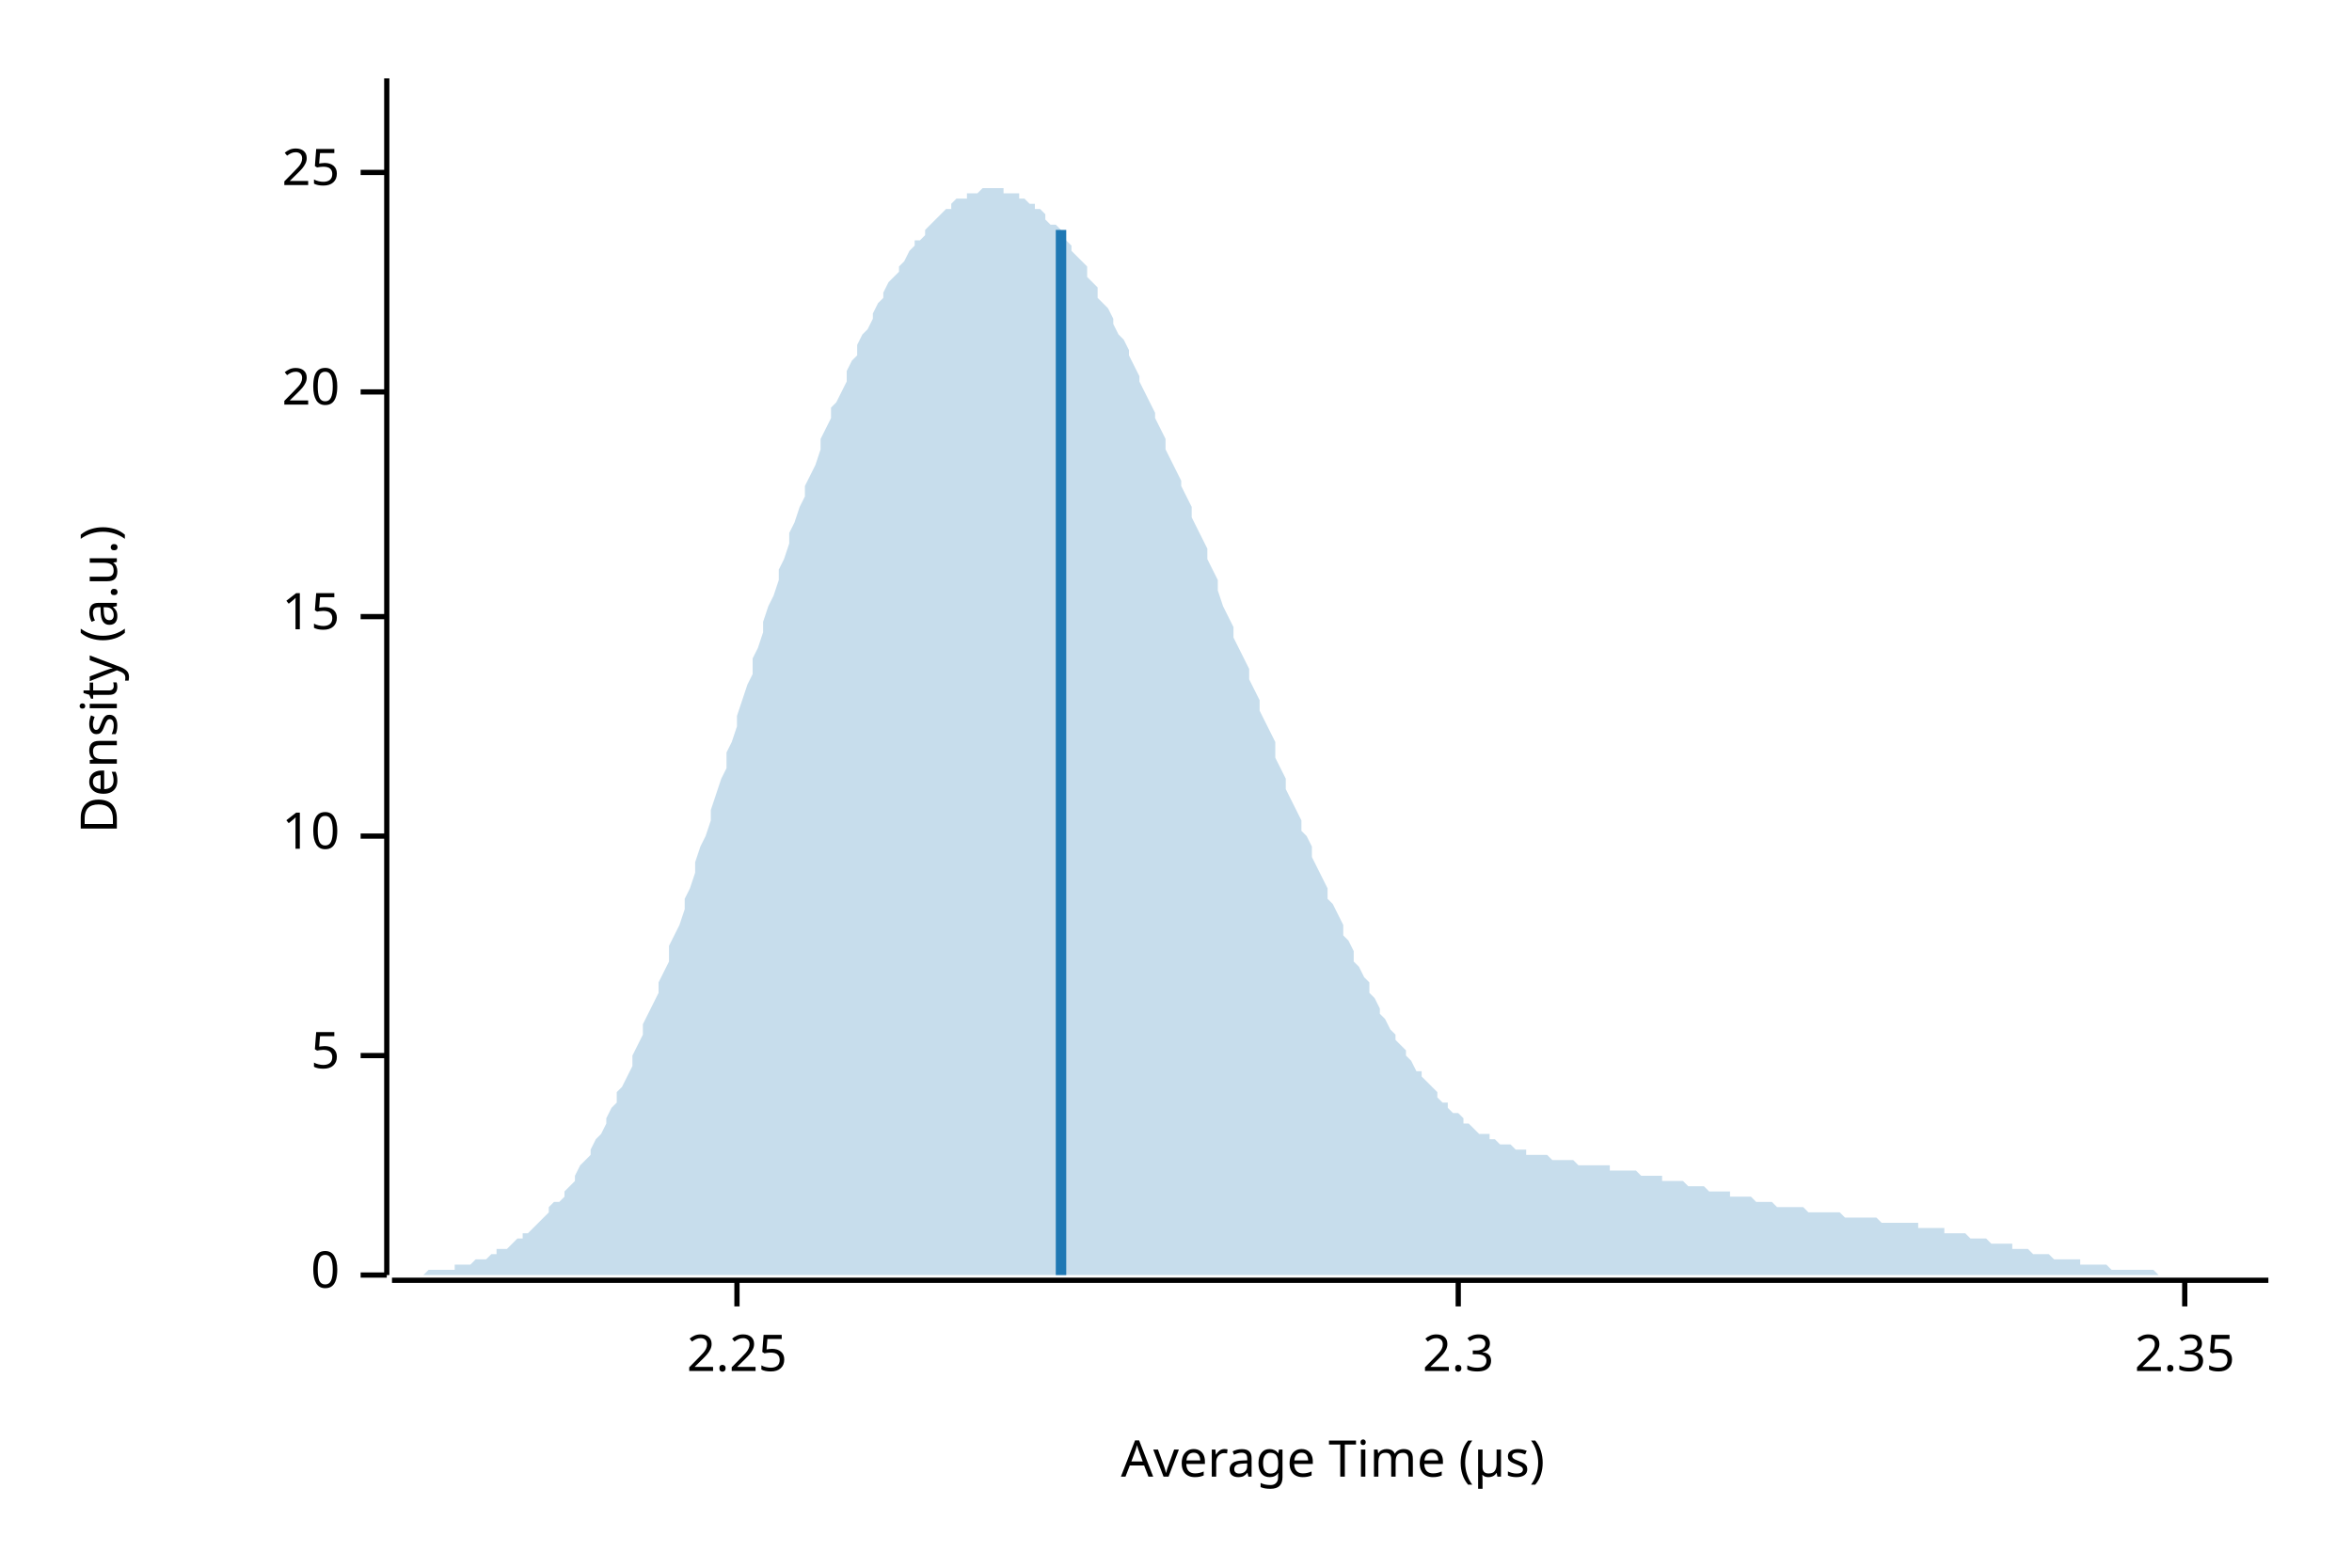
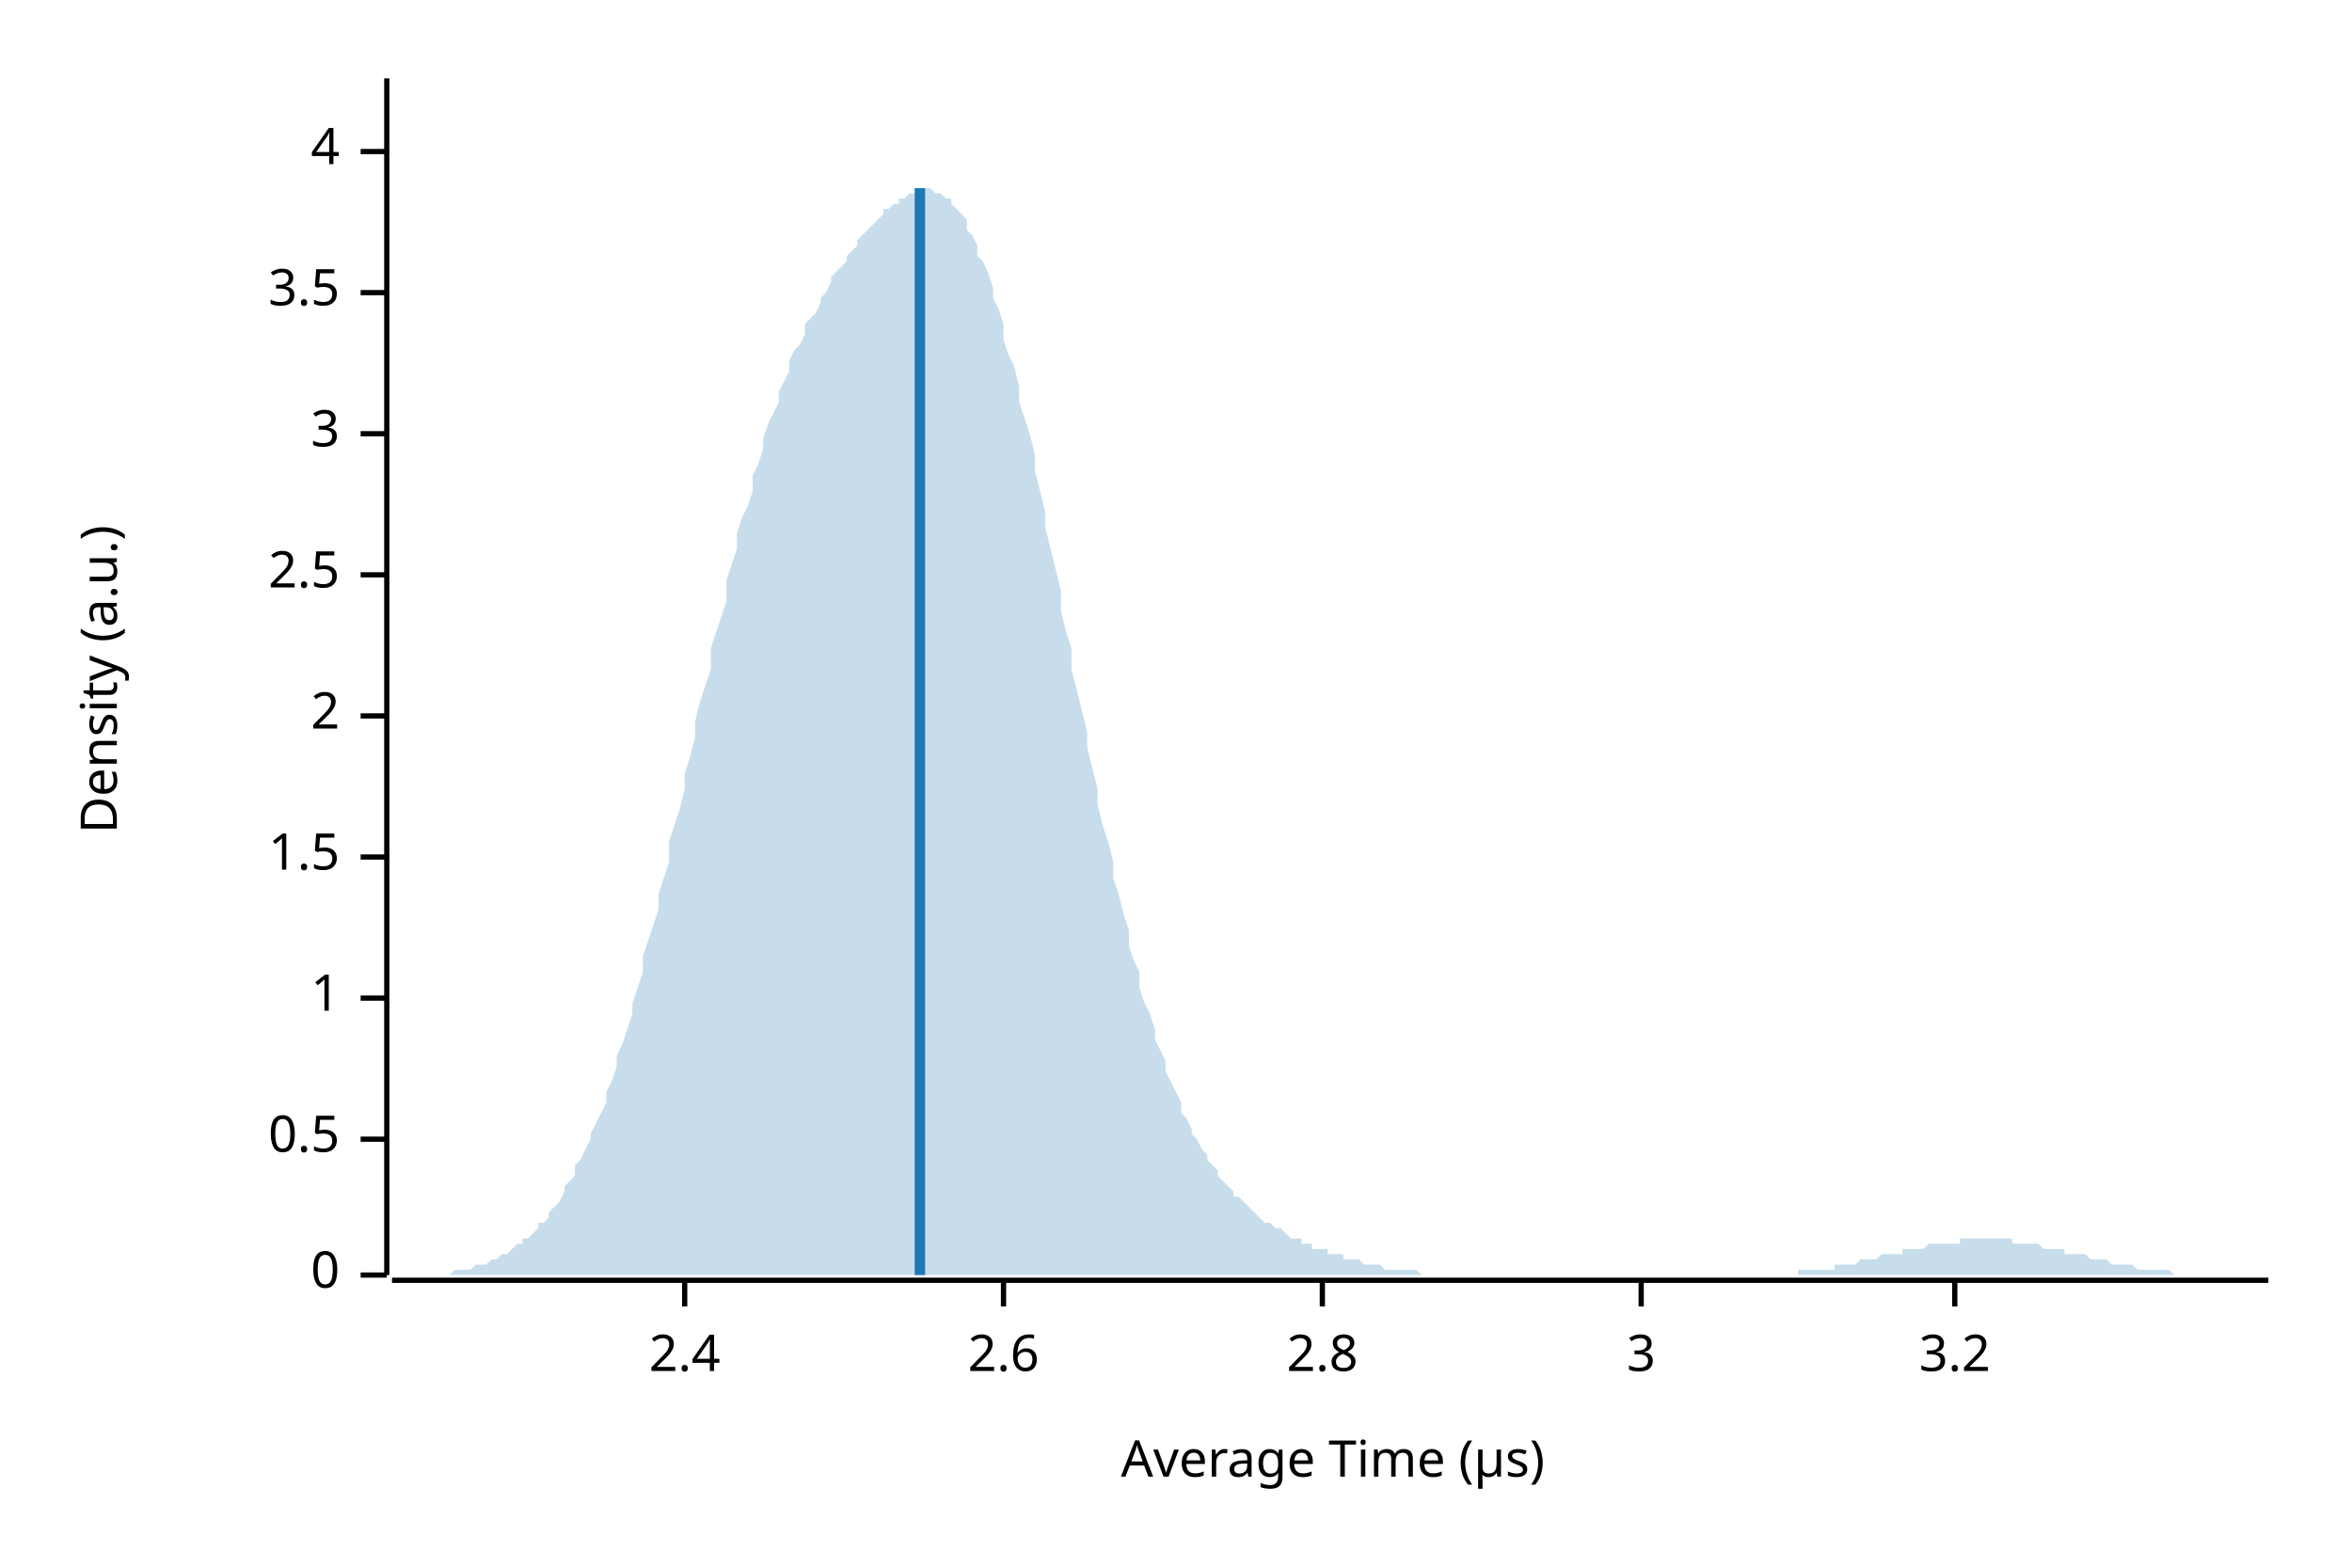
<svg xmlns="http://www.w3.org/2000/svg" width="450" height="300" viewBox="0 0 450 300">
  <text x="15" y="130" dy="0.76em" text-anchor="middle" font-family="sans-serif" font-size="9.677" opacity="1" fill="#000000" transform="rotate(270, 15, 130)">
Density (a.u.)
</text>
  <text x="255" y="285" dy="-0.5ex" text-anchor="middle" font-family="sans-serif" font-size="9.677" opacity="1" fill="#000000">
Average Time (µs)
</text>
  <polyline fill="none" opacity="1" stroke="#000000" stroke-width="1" points="74,15 74,244 " />
  <text x="65" y="244" dy="0.5ex" text-anchor="end" font-family="sans-serif" font-size="9.677" opacity="1" fill="#000000">
0
</text>
  <polyline fill="none" opacity="1" stroke="#000000" stroke-width="1" points="69,244 74,244 " />
-   <text x="65" y="202" dy="0.5ex" text-anchor="end" font-family="sans-serif" font-size="9.677" opacity="1" fill="#000000">
- 5
+   <text x="65" y="218" dy="0.5ex" text-anchor="end" font-family="sans-serif" font-size="9.677" opacity="1" fill="#000000">
+ 0.5
</text>
-   <polyline fill="none" opacity="1" stroke="#000000" stroke-width="1" points="69,202 74,202 " />
-   <text x="65" y="160" dy="0.5ex" text-anchor="end" font-family="sans-serif" font-size="9.677" opacity="1" fill="#000000">
- 10
+   <polyline fill="none" opacity="1" stroke="#000000" stroke-width="1" points="69,218 74,218 " />
+   <text x="65" y="191" dy="0.5ex" text-anchor="end" font-family="sans-serif" font-size="9.677" opacity="1" fill="#000000">
+ 1
</text>
-   <polyline fill="none" opacity="1" stroke="#000000" stroke-width="1" points="69,160 74,160 " />
-   <text x="65" y="118" dy="0.5ex" text-anchor="end" font-family="sans-serif" font-size="9.677" opacity="1" fill="#000000">
- 15
+   <polyline fill="none" opacity="1" stroke="#000000" stroke-width="1" points="69,191 74,191 " />
+   <text x="65" y="164" dy="0.5ex" text-anchor="end" font-family="sans-serif" font-size="9.677" opacity="1" fill="#000000">
+ 1.5
</text>
-   <polyline fill="none" opacity="1" stroke="#000000" stroke-width="1" points="69,118 74,118 " />
-   <text x="65" y="75" dy="0.5ex" text-anchor="end" font-family="sans-serif" font-size="9.677" opacity="1" fill="#000000">
- 20
+   <polyline fill="none" opacity="1" stroke="#000000" stroke-width="1" points="69,164 74,164 " />
+   <text x="65" y="137" dy="0.5ex" text-anchor="end" font-family="sans-serif" font-size="9.677" opacity="1" fill="#000000">
+ 2
</text>
-   <polyline fill="none" opacity="1" stroke="#000000" stroke-width="1" points="69,75 74,75 " />
-   <text x="65" y="33" dy="0.5ex" text-anchor="end" font-family="sans-serif" font-size="9.677" opacity="1" fill="#000000">
- 25
+   <polyline fill="none" opacity="1" stroke="#000000" stroke-width="1" points="69,137 74,137 " />
+   <text x="65" y="110" dy="0.5ex" text-anchor="end" font-family="sans-serif" font-size="9.677" opacity="1" fill="#000000">
+ 2.5
</text>
-   <polyline fill="none" opacity="1" stroke="#000000" stroke-width="1" points="69,33 74,33 " />
+   <polyline fill="none" opacity="1" stroke="#000000" stroke-width="1" points="69,110 74,110 " />
+   <text x="65" y="83" dy="0.5ex" text-anchor="end" font-family="sans-serif" font-size="9.677" opacity="1" fill="#000000">
+ 3
+ </text>
+   <polyline fill="none" opacity="1" stroke="#000000" stroke-width="1" points="69,83 74,83 " />
+   <text x="65" y="56" dy="0.5ex" text-anchor="end" font-family="sans-serif" font-size="9.677" opacity="1" fill="#000000">
+ 3.5
+ </text>
+   <polyline fill="none" opacity="1" stroke="#000000" stroke-width="1" points="69,56 74,56 " />
+   <text x="65" y="29" dy="0.5ex" text-anchor="end" font-family="sans-serif" font-size="9.677" opacity="1" fill="#000000">
+ 4
+ </text>
+   <polyline fill="none" opacity="1" stroke="#000000" stroke-width="1" points="69,29 74,29 " />
  <polyline fill="none" opacity="1" stroke="#000000" stroke-width="1" points="75,245 434,245 " />
-   <text x="141" y="255" dy="0.76em" text-anchor="middle" font-family="sans-serif" font-size="9.677" opacity="1" fill="#000000">
- 2.25
+   <text x="131" y="255" dy="0.76em" text-anchor="middle" font-family="sans-serif" font-size="9.677" opacity="1" fill="#000000">
+ 2.4
</text>
-   <polyline fill="none" opacity="1" stroke="#000000" stroke-width="1" points="141,245 141,250 " />
-   <text x="279" y="255" dy="0.76em" text-anchor="middle" font-family="sans-serif" font-size="9.677" opacity="1" fill="#000000">
- 2.3
+   <polyline fill="none" opacity="1" stroke="#000000" stroke-width="1" points="131,245 131,250 " />
+   <text x="192" y="255" dy="0.76em" text-anchor="middle" font-family="sans-serif" font-size="9.677" opacity="1" fill="#000000">
+ 2.6
</text>
-   <polyline fill="none" opacity="1" stroke="#000000" stroke-width="1" points="279,245 279,250 " />
-   <text x="418" y="255" dy="0.76em" text-anchor="middle" font-family="sans-serif" font-size="9.677" opacity="1" fill="#000000">
- 2.35
+   <polyline fill="none" opacity="1" stroke="#000000" stroke-width="1" points="192,245 192,250 " />
+   <text x="253" y="255" dy="0.76em" text-anchor="middle" font-family="sans-serif" font-size="9.677" opacity="1" fill="#000000">
+ 2.8
</text>
-   <polyline fill="none" opacity="1" stroke="#000000" stroke-width="1" points="418,245 418,250 " />
-   <polygon opacity="0.25" fill="#1F78B4" points="75,244 75,244 76,244 77,244 77,244 78,244 79,244 80,244 80,244 81,244 82,243 82,243 83,243 84,243 85,243 85,243 86,243 87,243 87,242 88,242 89,242 90,242 90,242 91,241 92,241 92,241 93,241 94,240 95,240 95,239 96,239 97,239 98,238 98,238 99,237 100,237 100,236 101,236 102,235 103,234 103,234 104,233 105,232 105,231 106,230 107,230 108,229 108,228 109,227 110,226 110,225 111,223 112,222 113,221 113,220 114,218 115,217 116,215 116,214 117,212 118,211 118,209 119,208 120,206 121,204 121,202 122,200 123,198 123,196 124,194 125,192 126,190 126,188 127,186 128,184 128,181 129,179 130,177 131,174 131,172 132,170 133,167 133,165 134,162 135,160 136,157 136,155 137,152 138,149 139,147 139,144 140,142 141,139 141,137 142,134 143,131 144,129 144,126 145,124 146,121 146,119 147,116 148,114 149,111 149,109 150,107 151,104 151,102 152,100 153,97 154,95 154,93 155,91 156,89 157,86 157,84 158,82 159,80 159,78 160,77 161,75 162,73 162,71 163,69 164,68 164,66 165,64 166,63 167,61 167,60 168,58 169,57 169,56 170,54 171,53 172,52 172,51 173,50 174,48 175,47 175,46 176,46 177,45 177,44 178,43 179,42 180,41 180,41 181,40 182,40 182,39 183,38 184,38 185,38 185,37 186,37 187,37 187,37 188,36 189,36 190,36 190,36 191,36 192,36 192,37 193,37 194,37 195,37 195,38 196,38 197,39 198,39 198,40 199,40 200,41 200,42 201,43 202,43 203,44 203,45 204,46 205,47 205,48 206,49 207,50 208,51 208,53 209,54 210,55 210,57 211,58 212,59 213,61 213,62 214,64 215,65 216,67 216,68 217,70 218,72 218,73 219,75 220,77 221,79 221,80 222,82 223,84 223,86 224,88 225,90 226,92 226,93 227,95 228,97 228,99 229,101 230,103 231,105 231,107 232,109 233,111 233,113 234,116 235,118 236,120 236,122 237,124 238,126 239,128 239,130 240,132 241,134 241,136 242,138 243,140 244,142 244,145 245,147 246,149 246,151 247,153 248,155 249,157 249,159 250,160 251,162 251,164 252,166 253,168 254,170 254,172 255,173 256,175 257,177 257,179 258,180 259,182 259,184 260,185 261,187 262,188 262,190 263,191 264,193 264,194 265,195 266,197 267,198 267,199 268,200 269,201 269,202 270,203 271,205 272,205 272,206 273,207 274,208 275,209 275,210 276,211 277,211 277,212 278,213 279,213 280,214 280,215 281,215 282,216 282,216 283,217 284,217 285,217 285,218 286,218 287,219 287,219 288,219 289,219 290,220 290,220 291,220 292,220 292,221 293,221 294,221 295,221 295,221 296,221 297,222 298,222 298,222 299,222 300,222 300,222 301,222 302,223 303,223 303,223 304,223 305,223 305,223 306,223 307,223 308,223 308,224 309,224 310,224 310,224 311,224 312,224 313,224 313,224 314,225 315,225 316,225 316,225 317,225 318,225 318,226 319,226 320,226 321,226 321,226 322,226 323,227 323,227 324,227 325,227 326,227 326,227 327,228 328,228 328,228 329,228 330,228 331,228 331,229 332,229 333,229 333,229 334,229 335,229 336,230 336,230 337,230 338,230 339,230 339,230 340,231 341,231 341,231 342,231 343,231 344,231 344,231 345,231 346,232 346,232 347,232 348,232 349,232 349,232 350,232 351,232 351,232 352,232 353,233 354,233 354,233 355,233 356,233 357,233 357,233 358,233 359,233 359,233 360,234 361,234 362,234 362,234 363,234 364,234 364,234 365,234 366,234 367,234 367,235 368,235 369,235 369,235 370,235 371,235 372,235 372,236 373,236 374,236 375,236 375,236 376,236 377,237 377,237 378,237 379,237 380,237 380,237 381,238 382,238 382,238 383,238 384,238 385,238 385,239 386,239 387,239 387,239 388,239 389,240 390,240 390,240 391,240 392,240 392,240 393,241 394,241 395,241 395,241 396,241 397,241 398,241 398,242 399,242 400,242 400,242 401,242 402,242 403,242 403,242 404,243 405,243 405,243 406,243 407,243 408,243 408,243 409,243 410,243 410,243 411,243 412,243 413,244 413,244 414,244 415,244 416,244 416,244 417,244 418,244 418,244 419,244 420,244 421,244 421,244 422,244 423,244 423,244 424,244 425,244 426,244 426,244 427,244 428,244 428,244 429,244 430,244 431,244 431,244 432,244 433,244 434,244 434,244 75,244 " />
-   <polyline fill="none" opacity="1" stroke="#1F78B4" stroke-width="2" points="203,244 203,44 " />
+   <polyline fill="none" opacity="1" stroke="#000000" stroke-width="1" points="253,245 253,250 " />
+   <text x="314" y="255" dy="0.76em" text-anchor="middle" font-family="sans-serif" font-size="9.677" opacity="1" fill="#000000">
+ 3
+ </text>
+   <polyline fill="none" opacity="1" stroke="#000000" stroke-width="1" points="314,245 314,250 " />
+   <text x="374" y="255" dy="0.76em" text-anchor="middle" font-family="sans-serif" font-size="9.677" opacity="1" fill="#000000">
+ 3.2
+ </text>
+   <polyline fill="none" opacity="1" stroke="#000000" stroke-width="1" points="374,245 374,250 " />
+   <polygon opacity="0.25" fill="#1F78B4" points="75,244 75,244 76,244 77,244 77,244 78,244 79,244 80,244 80,244 81,244 82,244 82,244 83,244 84,244 85,244 85,244 86,244 87,243 87,243 88,243 89,243 90,243 90,243 91,242 92,242 92,242 93,242 94,241 95,241 95,241 96,240 97,240 98,239 98,239 99,238 100,238 100,237 101,237 102,236 103,235 103,234 104,234 105,233 105,232 106,231 107,230 108,228 108,227 109,226 110,225 110,223 111,222 112,220 113,218 113,217 114,215 115,213 116,211 116,209 117,207 118,204 118,202 119,200 120,197 121,194 121,192 122,189 123,186 123,183 124,180 125,177 126,174 126,171 127,168 128,165 128,161 129,158 130,155 131,151 131,148 132,145 133,141 133,138 134,134 135,131 136,128 136,124 137,121 138,118 139,115 139,111 140,108 141,105 141,102 142,99 143,97 144,94 144,91 145,89 146,86 146,84 147,81 148,79 149,77 149,75 150,73 151,71 151,69 152,67 153,66 154,64 154,62 155,61 156,60 157,58 157,57 158,56 159,54 159,53 160,52 161,51 162,50 162,49 163,48 164,47 164,46 165,45 166,44 167,43 167,43 168,42 169,41 169,40 170,40 171,39 172,39 172,38 173,38 174,37 175,37 175,37 176,36 177,36 177,36 178,36 179,37 180,37 180,37 181,38 182,38 182,39 183,40 184,41 185,42 185,44 186,45 187,47 187,49 188,50 189,52 190,55 190,57 191,59 192,62 192,65 193,68 194,70 195,74 195,77 196,80 197,83 198,87 198,90 199,94 200,98 200,101 201,105 202,109 203,113 203,117 204,121 205,124 205,128 206,132 207,136 208,140 208,143 209,147 210,151 210,154 211,158 212,161 213,165 213,168 214,171 215,175 216,178 216,181 217,184 218,186 218,189 219,192 220,194 221,197 221,199 222,201 223,203 223,205 224,207 225,209 226,211 226,213 227,214 228,216 228,217 229,218 230,220 231,221 231,222 232,223 233,224 233,225 234,226 235,227 236,228 236,229 237,229 238,230 239,231 239,231 240,232 241,233 241,233 242,234 243,234 244,235 244,235 245,235 246,236 246,236 247,237 248,237 249,237 249,238 250,238 251,238 251,239 252,239 253,239 254,239 254,240 255,240 256,240 257,240 257,241 258,241 259,241 259,241 260,241 261,242 262,242 262,242 263,242 264,242 264,242 265,243 266,243 267,243 267,243 268,243 269,243 269,243 270,243 271,243 272,244 272,244 273,244 274,244 275,244 275,244 276,244 277,244 277,244 278,244 279,244 280,244 280,244 281,244 282,244 282,244 283,244 284,244 285,244 285,244 286,244 287,244 287,244 288,244 289,244 290,244 290,244 291,244 292,244 292,244 293,244 294,244 295,244 295,244 296,244 297,244 298,244 298,244 299,244 300,244 300,244 301,244 302,244 303,244 303,244 304,244 305,244 305,244 306,244 307,244 308,244 308,244 309,244 310,244 310,244 311,244 312,244 313,244 313,244 314,244 315,244 316,244 316,244 317,244 318,244 318,244 319,244 320,244 321,244 321,244 322,244 323,244 323,244 324,244 325,244 326,244 326,244 327,244 328,244 328,244 329,244 330,244 331,244 331,244 332,244 333,244 333,244 334,244 335,244 336,244 336,244 337,244 338,244 339,244 339,244 340,244 341,244 341,244 342,244 343,244 344,244 344,243 345,243 346,243 346,243 347,243 348,243 349,243 349,243 350,243 351,243 351,242 352,242 353,242 354,242 354,242 355,242 356,241 357,241 357,241 358,241 359,241 359,241 360,240 361,240 362,240 362,240 363,240 364,240 364,239 365,239 366,239 367,239 367,239 368,239 369,238 369,238 370,238 371,238 372,238 372,238 373,238 374,238 375,238 375,237 376,237 377,237 377,237 378,237 379,237 380,237 380,237 381,237 382,237 382,237 383,237 384,237 385,237 385,238 386,238 387,238 387,238 388,238 389,238 390,238 390,238 391,239 392,239 392,239 393,239 394,239 395,239 395,240 396,240 397,240 398,240 398,240 399,240 400,241 400,241 401,241 402,241 403,241 403,241 404,242 405,242 405,242 406,242 407,242 408,242 408,242 409,243 410,243 410,243 411,243 412,243 413,243 413,243 414,243 415,243 416,244 416,244 417,244 418,244 418,244 419,244 420,244 421,244 421,244 422,244 423,244 423,244 424,244 425,244 426,244 426,244 427,244 428,244 428,244 429,244 430,244 431,244 431,244 432,244 433,244 434,244 434,244 75,244 " />
+   <polyline fill="none" opacity="1" stroke="#1F78B4" stroke-width="2" points="176,244 176,36 " />
</svg>
